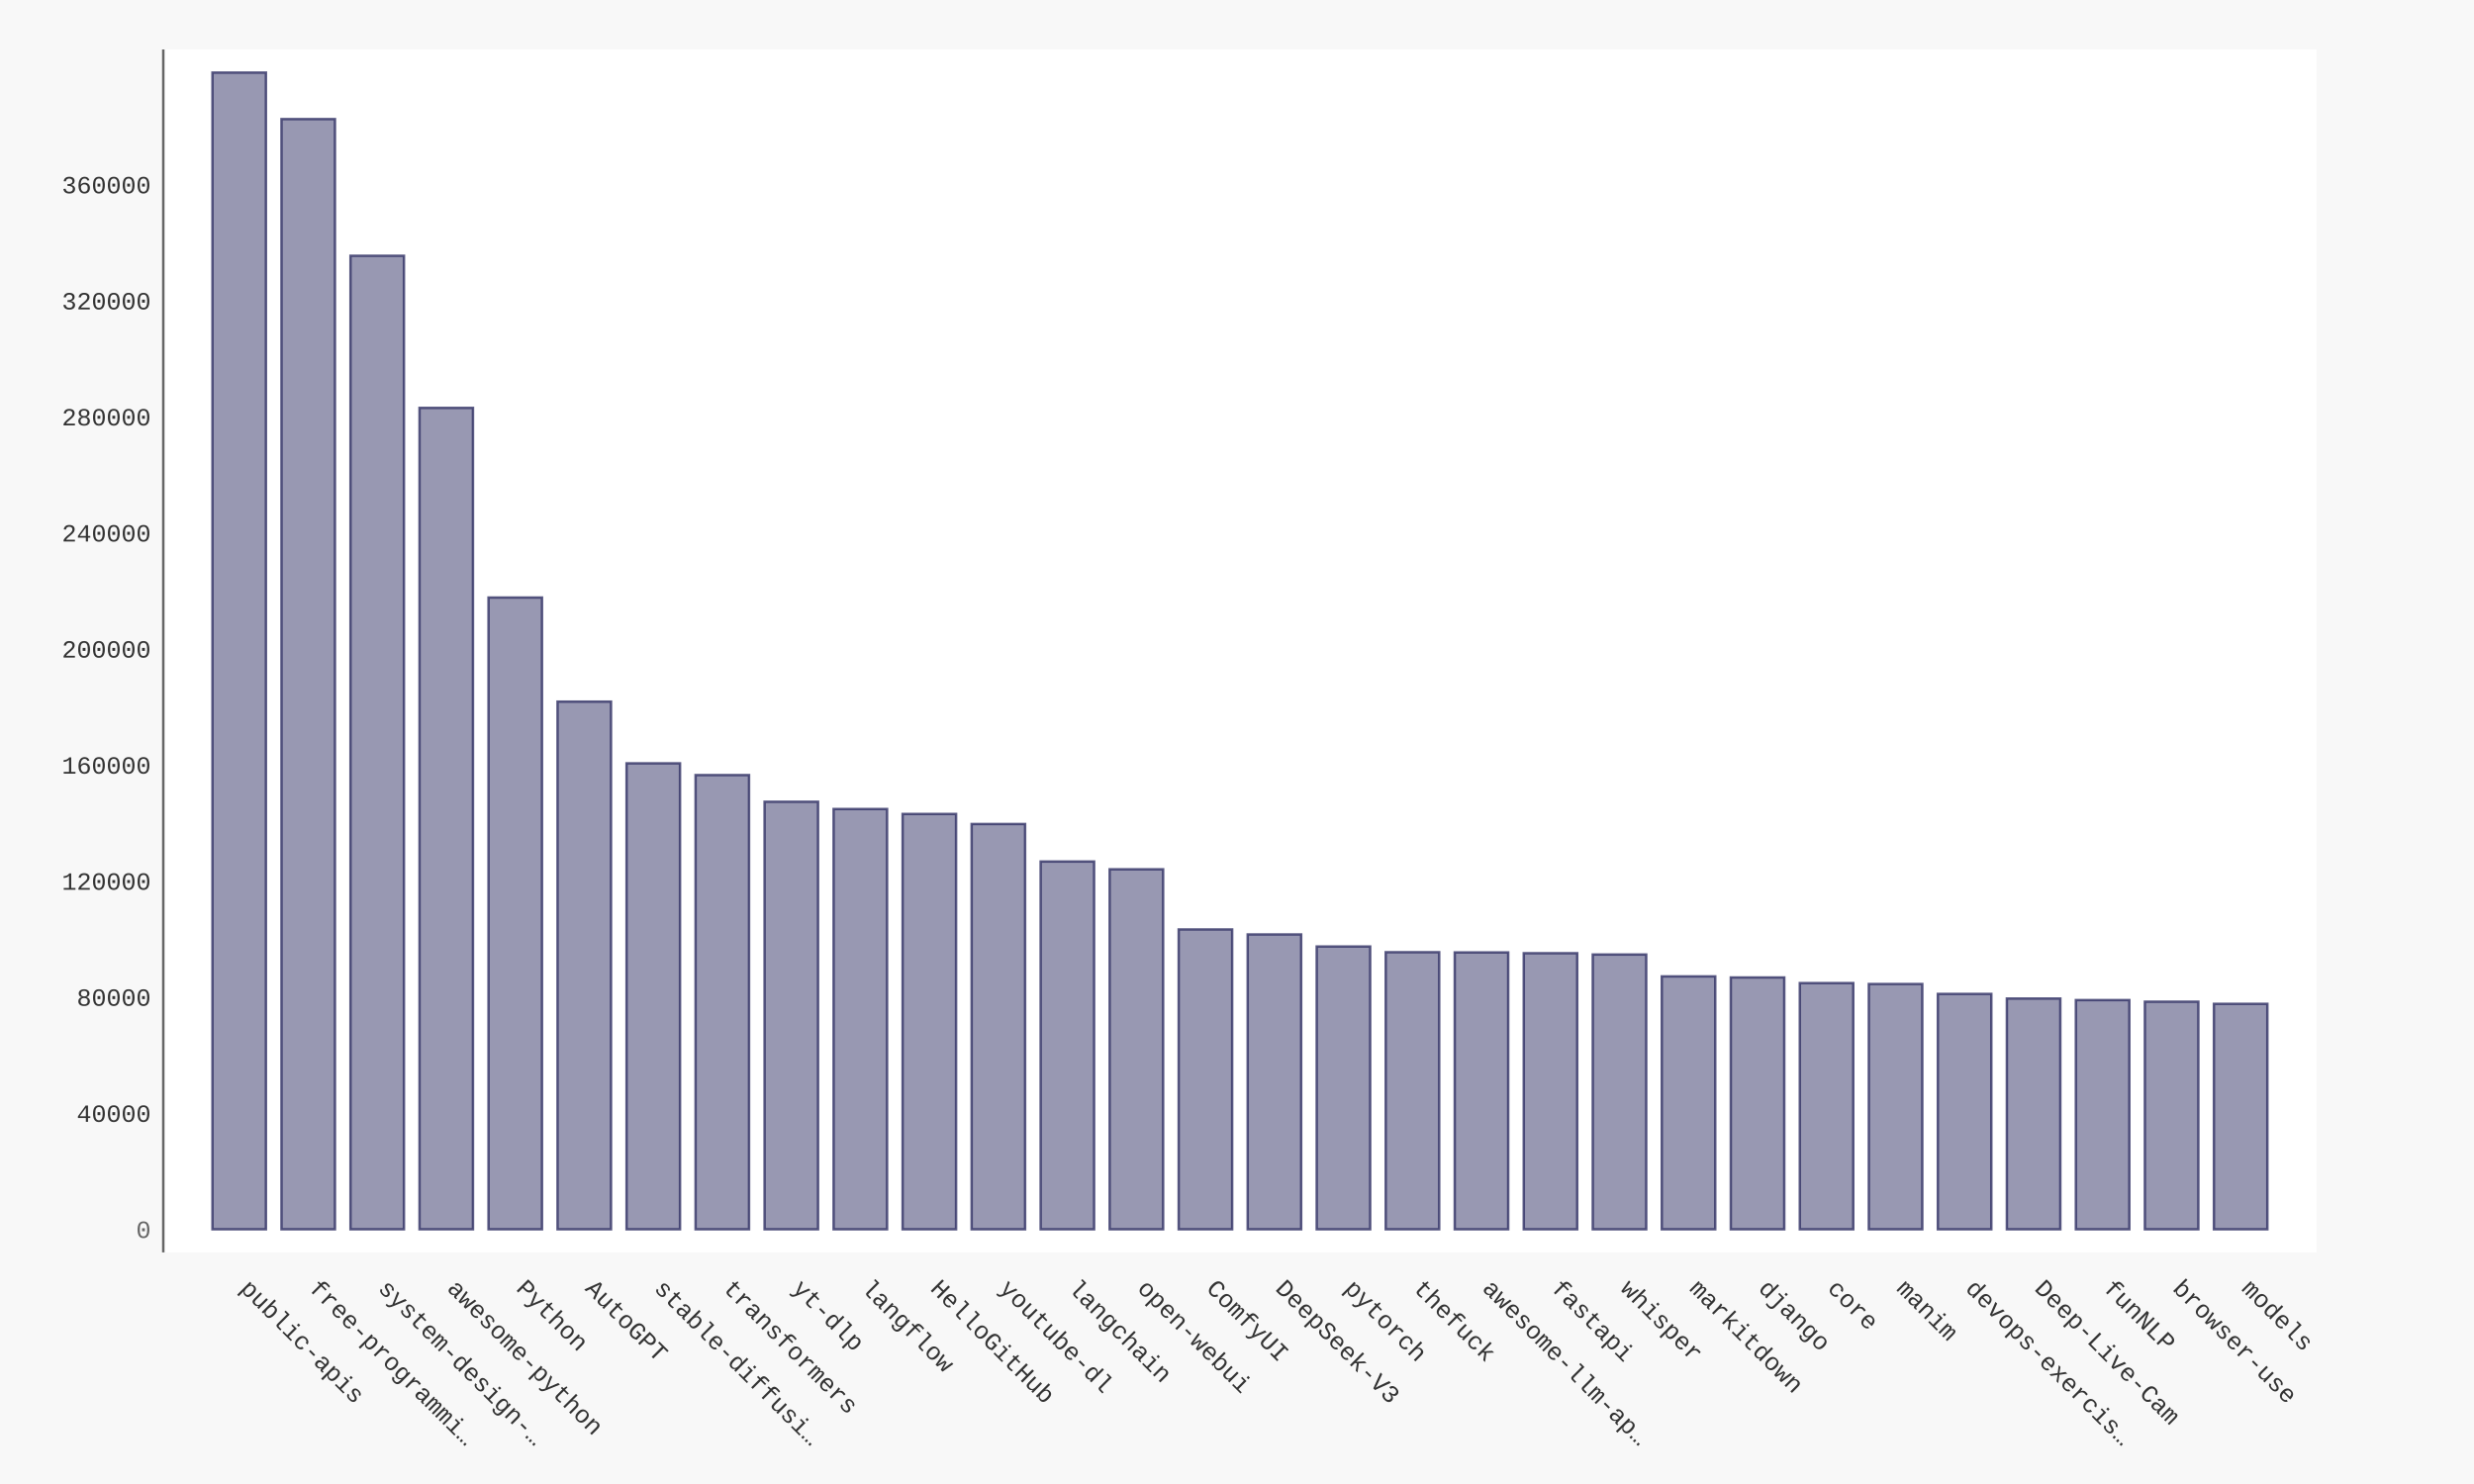
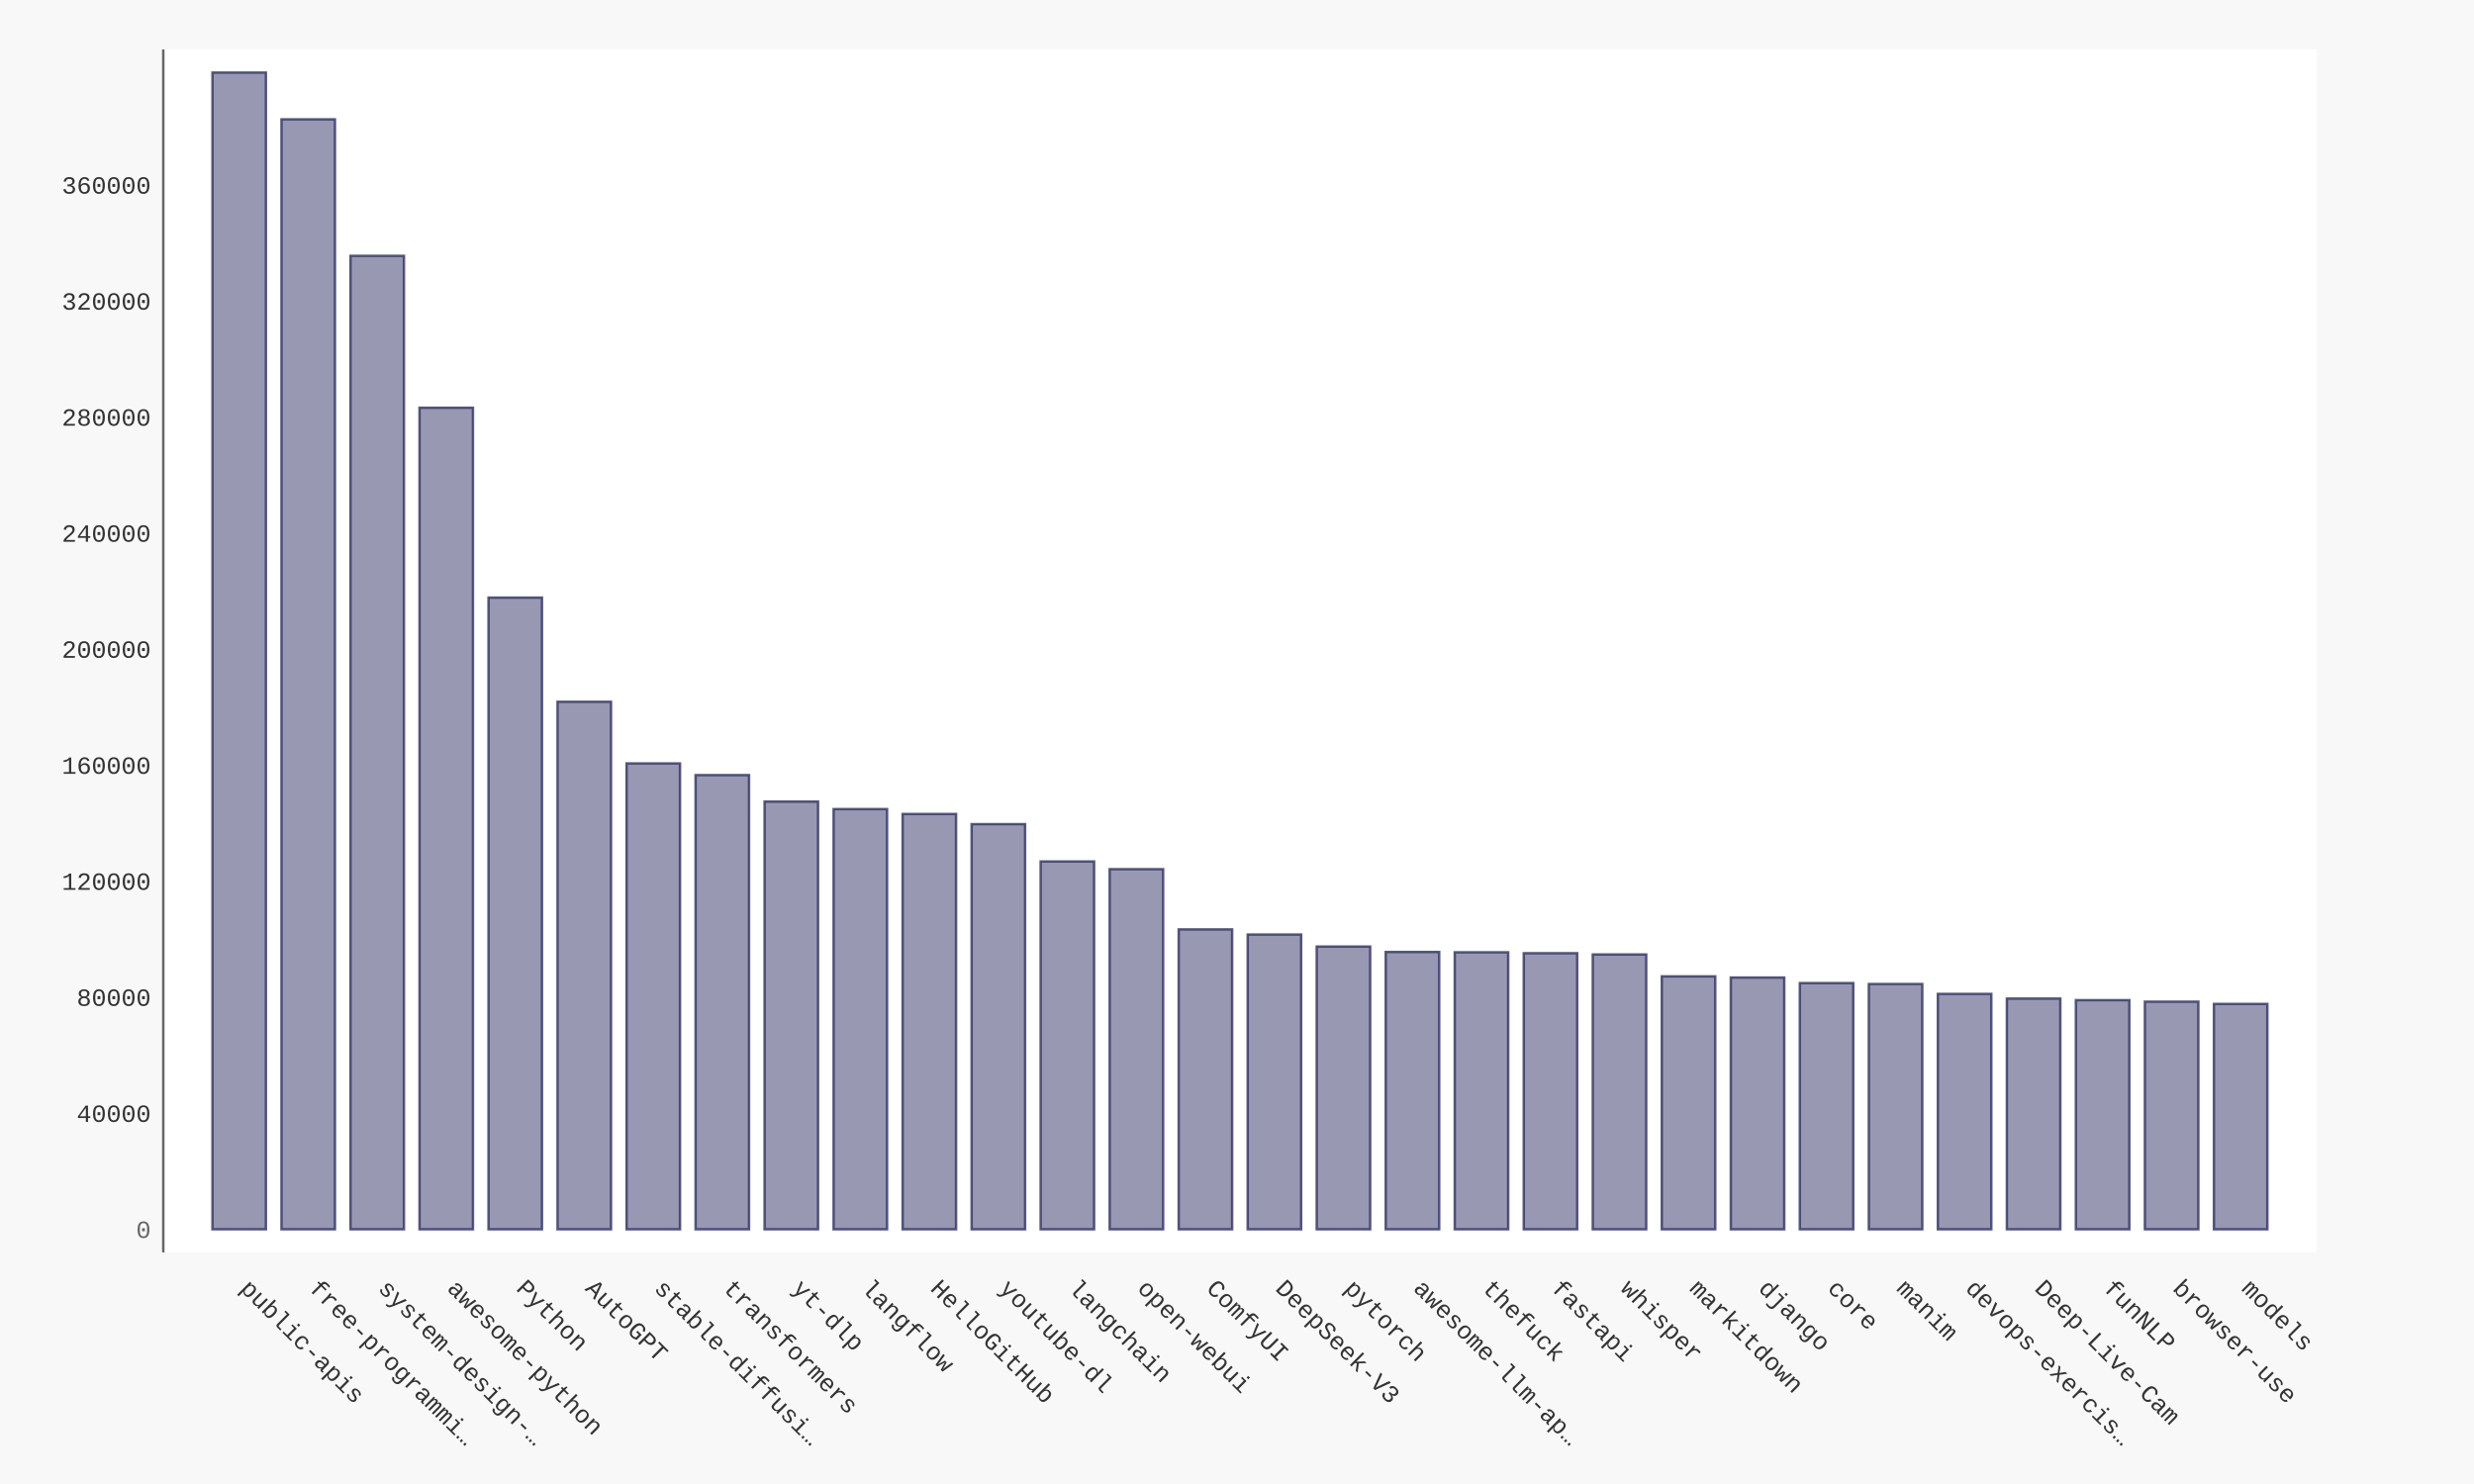
- <svg xmlns="http://www.w3.org/2000/svg" xmlns:xlink="http://www.w3.org/1999/xlink" id="chart-dff2c436-e3af-492d-993f-e1a977798624" class="pygal-chart" viewBox="0 0 1000 600">
+ <svg xmlns="http://www.w3.org/2000/svg" xmlns:xlink="http://www.w3.org/1999/xlink" id="chart-db58884a-cd75-4e2e-a384-849b78a81ef3" class="pygal-chart" viewBox="0 0 1000 600">
  <defs>
-     <style type="text/css">#chart-dff2c436-e3af-492d-993f-e1a977798624{-webkit-user-select:none;-webkit-font-smoothing:antialiased;font-family:Consolas,"Liberation Mono",Menlo,Courier,monospace}#chart-dff2c436-e3af-492d-993f-e1a977798624 .title{font-family:Consolas,"Liberation Mono",Menlo,Courier,monospace;font-size:16px}#chart-dff2c436-e3af-492d-993f-e1a977798624 .legends .legend text{font-family:Consolas,"Liberation Mono",Menlo,Courier,monospace;font-size:14px}#chart-dff2c436-e3af-492d-993f-e1a977798624 .axis text{font-family:Consolas,"Liberation Mono",Menlo,Courier,monospace;font-size:10px}#chart-dff2c436-e3af-492d-993f-e1a977798624 .axis text.major{font-family:Consolas,"Liberation Mono",Menlo,Courier,monospace;font-size:10px}#chart-dff2c436-e3af-492d-993f-e1a977798624 .text-overlay text.value{font-family:Consolas,"Liberation Mono",Menlo,Courier,monospace;font-size:16px}#chart-dff2c436-e3af-492d-993f-e1a977798624 .text-overlay text.label{font-family:Consolas,"Liberation Mono",Menlo,Courier,monospace;font-size:10px}#chart-dff2c436-e3af-492d-993f-e1a977798624 .tooltip{font-family:Consolas,"Liberation Mono",Menlo,Courier,monospace;font-size:14px}#chart-dff2c436-e3af-492d-993f-e1a977798624 text.no_data{font-family:Consolas,"Liberation Mono",Menlo,Courier,monospace;font-size:64px}
- #chart-dff2c436-e3af-492d-993f-e1a977798624{background-color:#f8f8f8}#chart-dff2c436-e3af-492d-993f-e1a977798624 path,#chart-dff2c436-e3af-492d-993f-e1a977798624 line,#chart-dff2c436-e3af-492d-993f-e1a977798624 rect,#chart-dff2c436-e3af-492d-993f-e1a977798624 circle{-webkit-transition:250ms ease-in;-moz-transition:250ms ease-in;transition:250ms ease-in}#chart-dff2c436-e3af-492d-993f-e1a977798624 .graph &gt; .background{fill:#f8f8f8}#chart-dff2c436-e3af-492d-993f-e1a977798624 .plot &gt; .background{fill:#ffffff}#chart-dff2c436-e3af-492d-993f-e1a977798624 .graph{fill:#333}#chart-dff2c436-e3af-492d-993f-e1a977798624 text.no_data{fill:#666}#chart-dff2c436-e3af-492d-993f-e1a977798624 .title{fill:#666}#chart-dff2c436-e3af-492d-993f-e1a977798624 .legends .legend text{fill:#333}#chart-dff2c436-e3af-492d-993f-e1a977798624 .legends .legend:hover text{fill:#666}#chart-dff2c436-e3af-492d-993f-e1a977798624 .axis .line{stroke:#666}#chart-dff2c436-e3af-492d-993f-e1a977798624 .axis .guide.line{stroke:rgba(0,0,0,0.5)}#chart-dff2c436-e3af-492d-993f-e1a977798624 .axis .major.line{stroke:#333}#chart-dff2c436-e3af-492d-993f-e1a977798624 .axis text.major{fill:#666}#chart-dff2c436-e3af-492d-993f-e1a977798624 .axis.y .guides:hover .guide.line,#chart-dff2c436-e3af-492d-993f-e1a977798624 .line-graph .axis.x .guides:hover .guide.line,#chart-dff2c436-e3af-492d-993f-e1a977798624 .stackedline-graph .axis.x .guides:hover .guide.line,#chart-dff2c436-e3af-492d-993f-e1a977798624 .xy-graph .axis.x .guides:hover .guide.line{stroke:#666}#chart-dff2c436-e3af-492d-993f-e1a977798624 .axis .guides:hover text{fill:#666}#chart-dff2c436-e3af-492d-993f-e1a977798624 .reactive{fill-opacity:.5;stroke-opacity:.8;stroke-width:1}#chart-dff2c436-e3af-492d-993f-e1a977798624 .ci{stroke:#333}#chart-dff2c436-e3af-492d-993f-e1a977798624 .reactive.active,#chart-dff2c436-e3af-492d-993f-e1a977798624 .active .reactive{fill-opacity:.9;stroke-opacity:.9;stroke-width:4}#chart-dff2c436-e3af-492d-993f-e1a977798624 .ci .reactive.active{stroke-width:1.5}#chart-dff2c436-e3af-492d-993f-e1a977798624 .series text{fill:#666}#chart-dff2c436-e3af-492d-993f-e1a977798624 .tooltip rect{fill:#ffffff;stroke:#666;-webkit-transition:opacity 250ms ease-in;-moz-transition:opacity 250ms ease-in;transition:opacity 250ms ease-in}#chart-dff2c436-e3af-492d-993f-e1a977798624 .tooltip .label{fill:#333}#chart-dff2c436-e3af-492d-993f-e1a977798624 .tooltip .label{fill:#333}#chart-dff2c436-e3af-492d-993f-e1a977798624 .tooltip .legend{font-size:.8em;fill:rgba(0,0,0,0.5)}#chart-dff2c436-e3af-492d-993f-e1a977798624 .tooltip .x_label{font-size:.6em;fill:#666}#chart-dff2c436-e3af-492d-993f-e1a977798624 .tooltip .xlink{font-size:.5em;text-decoration:underline}#chart-dff2c436-e3af-492d-993f-e1a977798624 .tooltip .value{font-size:1.5em}#chart-dff2c436-e3af-492d-993f-e1a977798624 .bound{font-size:.5em}#chart-dff2c436-e3af-492d-993f-e1a977798624 .max-value{font-size:.75em;fill:rgba(0,0,0,0.5)}#chart-dff2c436-e3af-492d-993f-e1a977798624 .map-element{fill:#ffffff;stroke:rgba(0,0,0,0.5) !important}#chart-dff2c436-e3af-492d-993f-e1a977798624 .map-element .reactive{fill-opacity:inherit;stroke-opacity:inherit}#chart-dff2c436-e3af-492d-993f-e1a977798624 .color-0,#chart-dff2c436-e3af-492d-993f-e1a977798624 .color-0 a:visited{stroke:#333366;fill:#333366}#chart-dff2c436-e3af-492d-993f-e1a977798624 .text-overlay .color-0 text{fill:black}
- #chart-dff2c436-e3af-492d-993f-e1a977798624 text.no_data{text-anchor:middle}#chart-dff2c436-e3af-492d-993f-e1a977798624 .guide.line{fill:none}#chart-dff2c436-e3af-492d-993f-e1a977798624 .centered{text-anchor:middle}#chart-dff2c436-e3af-492d-993f-e1a977798624 .title{text-anchor:middle}#chart-dff2c436-e3af-492d-993f-e1a977798624 .legends .legend text{fill-opacity:1}#chart-dff2c436-e3af-492d-993f-e1a977798624 .axis.x text{text-anchor:middle}#chart-dff2c436-e3af-492d-993f-e1a977798624 .axis.x:not(.web) text[transform]{text-anchor:start}#chart-dff2c436-e3af-492d-993f-e1a977798624 .axis.x:not(.web) text[transform].backwards{text-anchor:end}#chart-dff2c436-e3af-492d-993f-e1a977798624 .axis.y text{text-anchor:end}#chart-dff2c436-e3af-492d-993f-e1a977798624 .axis.y text[transform].backwards{text-anchor:start}#chart-dff2c436-e3af-492d-993f-e1a977798624 .axis.y2 text{text-anchor:start}#chart-dff2c436-e3af-492d-993f-e1a977798624 .axis.y2 text[transform].backwards{text-anchor:end}#chart-dff2c436-e3af-492d-993f-e1a977798624 .axis .guide.line{stroke-dasharray:4,4;stroke:black}#chart-dff2c436-e3af-492d-993f-e1a977798624 .axis .major.guide.line{stroke-dasharray:6,6;stroke:black}#chart-dff2c436-e3af-492d-993f-e1a977798624 .horizontal .axis.y .guide.line,#chart-dff2c436-e3af-492d-993f-e1a977798624 .horizontal .axis.y2 .guide.line,#chart-dff2c436-e3af-492d-993f-e1a977798624 .vertical .axis.x .guide.line{opacity:0}#chart-dff2c436-e3af-492d-993f-e1a977798624 .horizontal .axis.always_show .guide.line,#chart-dff2c436-e3af-492d-993f-e1a977798624 .vertical .axis.always_show .guide.line{opacity:1 !important}#chart-dff2c436-e3af-492d-993f-e1a977798624 .axis.y .guides:hover .guide.line,#chart-dff2c436-e3af-492d-993f-e1a977798624 .axis.y2 .guides:hover .guide.line,#chart-dff2c436-e3af-492d-993f-e1a977798624 .axis.x .guides:hover .guide.line{opacity:1}#chart-dff2c436-e3af-492d-993f-e1a977798624 .axis .guides:hover text{opacity:1}#chart-dff2c436-e3af-492d-993f-e1a977798624 .nofill{fill:none}#chart-dff2c436-e3af-492d-993f-e1a977798624 .subtle-fill{fill-opacity:.2}#chart-dff2c436-e3af-492d-993f-e1a977798624 .dot{stroke-width:1px;fill-opacity:1;stroke-opacity:1}#chart-dff2c436-e3af-492d-993f-e1a977798624 .dot.active{stroke-width:5px}#chart-dff2c436-e3af-492d-993f-e1a977798624 .dot.negative{fill:transparent}#chart-dff2c436-e3af-492d-993f-e1a977798624 text,#chart-dff2c436-e3af-492d-993f-e1a977798624 tspan{stroke:none !important}#chart-dff2c436-e3af-492d-993f-e1a977798624 .series text.active{opacity:1}#chart-dff2c436-e3af-492d-993f-e1a977798624 .tooltip rect{fill-opacity:.95;stroke-width:.5}#chart-dff2c436-e3af-492d-993f-e1a977798624 .tooltip text{fill-opacity:1}#chart-dff2c436-e3af-492d-993f-e1a977798624 .showable{visibility:hidden}#chart-dff2c436-e3af-492d-993f-e1a977798624 .showable.shown{visibility:visible}#chart-dff2c436-e3af-492d-993f-e1a977798624 .gauge-background{fill:rgba(229,229,229,1);stroke:none}#chart-dff2c436-e3af-492d-993f-e1a977798624 .bg-lines{stroke:#f8f8f8;stroke-width:2px}</style>
+     <style type="text/css">#chart-db58884a-cd75-4e2e-a384-849b78a81ef3{-webkit-user-select:none;-webkit-font-smoothing:antialiased;font-family:Consolas,"Liberation Mono",Menlo,Courier,monospace}#chart-db58884a-cd75-4e2e-a384-849b78a81ef3 .title{font-family:Consolas,"Liberation Mono",Menlo,Courier,monospace;font-size:16px}#chart-db58884a-cd75-4e2e-a384-849b78a81ef3 .legends .legend text{font-family:Consolas,"Liberation Mono",Menlo,Courier,monospace;font-size:14px}#chart-db58884a-cd75-4e2e-a384-849b78a81ef3 .axis text{font-family:Consolas,"Liberation Mono",Menlo,Courier,monospace;font-size:10px}#chart-db58884a-cd75-4e2e-a384-849b78a81ef3 .axis text.major{font-family:Consolas,"Liberation Mono",Menlo,Courier,monospace;font-size:10px}#chart-db58884a-cd75-4e2e-a384-849b78a81ef3 .text-overlay text.value{font-family:Consolas,"Liberation Mono",Menlo,Courier,monospace;font-size:16px}#chart-db58884a-cd75-4e2e-a384-849b78a81ef3 .text-overlay text.label{font-family:Consolas,"Liberation Mono",Menlo,Courier,monospace;font-size:10px}#chart-db58884a-cd75-4e2e-a384-849b78a81ef3 .tooltip{font-family:Consolas,"Liberation Mono",Menlo,Courier,monospace;font-size:14px}#chart-db58884a-cd75-4e2e-a384-849b78a81ef3 text.no_data{font-family:Consolas,"Liberation Mono",Menlo,Courier,monospace;font-size:64px}
+ #chart-db58884a-cd75-4e2e-a384-849b78a81ef3{background-color:#f8f8f8}#chart-db58884a-cd75-4e2e-a384-849b78a81ef3 path,#chart-db58884a-cd75-4e2e-a384-849b78a81ef3 line,#chart-db58884a-cd75-4e2e-a384-849b78a81ef3 rect,#chart-db58884a-cd75-4e2e-a384-849b78a81ef3 circle{-webkit-transition:250ms ease-in;-moz-transition:250ms ease-in;transition:250ms ease-in}#chart-db58884a-cd75-4e2e-a384-849b78a81ef3 .graph &gt; .background{fill:#f8f8f8}#chart-db58884a-cd75-4e2e-a384-849b78a81ef3 .plot &gt; .background{fill:#ffffff}#chart-db58884a-cd75-4e2e-a384-849b78a81ef3 .graph{fill:#333}#chart-db58884a-cd75-4e2e-a384-849b78a81ef3 text.no_data{fill:#666}#chart-db58884a-cd75-4e2e-a384-849b78a81ef3 .title{fill:#666}#chart-db58884a-cd75-4e2e-a384-849b78a81ef3 .legends .legend text{fill:#333}#chart-db58884a-cd75-4e2e-a384-849b78a81ef3 .legends .legend:hover text{fill:#666}#chart-db58884a-cd75-4e2e-a384-849b78a81ef3 .axis .line{stroke:#666}#chart-db58884a-cd75-4e2e-a384-849b78a81ef3 .axis .guide.line{stroke:rgba(0,0,0,0.5)}#chart-db58884a-cd75-4e2e-a384-849b78a81ef3 .axis .major.line{stroke:#333}#chart-db58884a-cd75-4e2e-a384-849b78a81ef3 .axis text.major{fill:#666}#chart-db58884a-cd75-4e2e-a384-849b78a81ef3 .axis.y .guides:hover .guide.line,#chart-db58884a-cd75-4e2e-a384-849b78a81ef3 .line-graph .axis.x .guides:hover .guide.line,#chart-db58884a-cd75-4e2e-a384-849b78a81ef3 .stackedline-graph .axis.x .guides:hover .guide.line,#chart-db58884a-cd75-4e2e-a384-849b78a81ef3 .xy-graph .axis.x .guides:hover .guide.line{stroke:#666}#chart-db58884a-cd75-4e2e-a384-849b78a81ef3 .axis .guides:hover text{fill:#666}#chart-db58884a-cd75-4e2e-a384-849b78a81ef3 .reactive{fill-opacity:.5;stroke-opacity:.8;stroke-width:1}#chart-db58884a-cd75-4e2e-a384-849b78a81ef3 .ci{stroke:#333}#chart-db58884a-cd75-4e2e-a384-849b78a81ef3 .reactive.active,#chart-db58884a-cd75-4e2e-a384-849b78a81ef3 .active .reactive{fill-opacity:.9;stroke-opacity:.9;stroke-width:4}#chart-db58884a-cd75-4e2e-a384-849b78a81ef3 .ci .reactive.active{stroke-width:1.5}#chart-db58884a-cd75-4e2e-a384-849b78a81ef3 .series text{fill:#666}#chart-db58884a-cd75-4e2e-a384-849b78a81ef3 .tooltip rect{fill:#ffffff;stroke:#666;-webkit-transition:opacity 250ms ease-in;-moz-transition:opacity 250ms ease-in;transition:opacity 250ms ease-in}#chart-db58884a-cd75-4e2e-a384-849b78a81ef3 .tooltip .label{fill:#333}#chart-db58884a-cd75-4e2e-a384-849b78a81ef3 .tooltip .label{fill:#333}#chart-db58884a-cd75-4e2e-a384-849b78a81ef3 .tooltip .legend{font-size:.8em;fill:rgba(0,0,0,0.5)}#chart-db58884a-cd75-4e2e-a384-849b78a81ef3 .tooltip .x_label{font-size:.6em;fill:#666}#chart-db58884a-cd75-4e2e-a384-849b78a81ef3 .tooltip .xlink{font-size:.5em;text-decoration:underline}#chart-db58884a-cd75-4e2e-a384-849b78a81ef3 .tooltip .value{font-size:1.5em}#chart-db58884a-cd75-4e2e-a384-849b78a81ef3 .bound{font-size:.5em}#chart-db58884a-cd75-4e2e-a384-849b78a81ef3 .max-value{font-size:.75em;fill:rgba(0,0,0,0.5)}#chart-db58884a-cd75-4e2e-a384-849b78a81ef3 .map-element{fill:#ffffff;stroke:rgba(0,0,0,0.5) !important}#chart-db58884a-cd75-4e2e-a384-849b78a81ef3 .map-element .reactive{fill-opacity:inherit;stroke-opacity:inherit}#chart-db58884a-cd75-4e2e-a384-849b78a81ef3 .color-0,#chart-db58884a-cd75-4e2e-a384-849b78a81ef3 .color-0 a:visited{stroke:#333366;fill:#333366}#chart-db58884a-cd75-4e2e-a384-849b78a81ef3 .text-overlay .color-0 text{fill:black}
+ #chart-db58884a-cd75-4e2e-a384-849b78a81ef3 text.no_data{text-anchor:middle}#chart-db58884a-cd75-4e2e-a384-849b78a81ef3 .guide.line{fill:none}#chart-db58884a-cd75-4e2e-a384-849b78a81ef3 .centered{text-anchor:middle}#chart-db58884a-cd75-4e2e-a384-849b78a81ef3 .title{text-anchor:middle}#chart-db58884a-cd75-4e2e-a384-849b78a81ef3 .legends .legend text{fill-opacity:1}#chart-db58884a-cd75-4e2e-a384-849b78a81ef3 .axis.x text{text-anchor:middle}#chart-db58884a-cd75-4e2e-a384-849b78a81ef3 .axis.x:not(.web) text[transform]{text-anchor:start}#chart-db58884a-cd75-4e2e-a384-849b78a81ef3 .axis.x:not(.web) text[transform].backwards{text-anchor:end}#chart-db58884a-cd75-4e2e-a384-849b78a81ef3 .axis.y text{text-anchor:end}#chart-db58884a-cd75-4e2e-a384-849b78a81ef3 .axis.y text[transform].backwards{text-anchor:start}#chart-db58884a-cd75-4e2e-a384-849b78a81ef3 .axis.y2 text{text-anchor:start}#chart-db58884a-cd75-4e2e-a384-849b78a81ef3 .axis.y2 text[transform].backwards{text-anchor:end}#chart-db58884a-cd75-4e2e-a384-849b78a81ef3 .axis .guide.line{stroke-dasharray:4,4;stroke:black}#chart-db58884a-cd75-4e2e-a384-849b78a81ef3 .axis .major.guide.line{stroke-dasharray:6,6;stroke:black}#chart-db58884a-cd75-4e2e-a384-849b78a81ef3 .horizontal .axis.y .guide.line,#chart-db58884a-cd75-4e2e-a384-849b78a81ef3 .horizontal .axis.y2 .guide.line,#chart-db58884a-cd75-4e2e-a384-849b78a81ef3 .vertical .axis.x .guide.line{opacity:0}#chart-db58884a-cd75-4e2e-a384-849b78a81ef3 .horizontal .axis.always_show .guide.line,#chart-db58884a-cd75-4e2e-a384-849b78a81ef3 .vertical .axis.always_show .guide.line{opacity:1 !important}#chart-db58884a-cd75-4e2e-a384-849b78a81ef3 .axis.y .guides:hover .guide.line,#chart-db58884a-cd75-4e2e-a384-849b78a81ef3 .axis.y2 .guides:hover .guide.line,#chart-db58884a-cd75-4e2e-a384-849b78a81ef3 .axis.x .guides:hover .guide.line{opacity:1}#chart-db58884a-cd75-4e2e-a384-849b78a81ef3 .axis .guides:hover text{opacity:1}#chart-db58884a-cd75-4e2e-a384-849b78a81ef3 .nofill{fill:none}#chart-db58884a-cd75-4e2e-a384-849b78a81ef3 .subtle-fill{fill-opacity:.2}#chart-db58884a-cd75-4e2e-a384-849b78a81ef3 .dot{stroke-width:1px;fill-opacity:1;stroke-opacity:1}#chart-db58884a-cd75-4e2e-a384-849b78a81ef3 .dot.active{stroke-width:5px}#chart-db58884a-cd75-4e2e-a384-849b78a81ef3 .dot.negative{fill:transparent}#chart-db58884a-cd75-4e2e-a384-849b78a81ef3 text,#chart-db58884a-cd75-4e2e-a384-849b78a81ef3 tspan{stroke:none !important}#chart-db58884a-cd75-4e2e-a384-849b78a81ef3 .series text.active{opacity:1}#chart-db58884a-cd75-4e2e-a384-849b78a81ef3 .tooltip rect{fill-opacity:.95;stroke-width:.5}#chart-db58884a-cd75-4e2e-a384-849b78a81ef3 .tooltip text{fill-opacity:1}#chart-db58884a-cd75-4e2e-a384-849b78a81ef3 .showable{visibility:hidden}#chart-db58884a-cd75-4e2e-a384-849b78a81ef3 .showable.shown{visibility:visible}#chart-db58884a-cd75-4e2e-a384-849b78a81ef3 .gauge-background{fill:rgba(229,229,229,1);stroke:none}#chart-db58884a-cd75-4e2e-a384-849b78a81ef3 .bg-lines{stroke:#f8f8f8;stroke-width:2px}</style>
  </defs>
  <g class="graph bar-graph vertical">
    <rect x="0" y="0" width="1000" height="600" class="background" />
    <g transform="translate(66, 20)" class="plot">
      <rect x="0" y="0" width="870.36" height="486.36" class="background" />
      <g class="axis y">
        <g class="guides">
          <text x="-5" y="480.507" class="major">0</text>
        </g>
        <g class="guides">
-           <text x="-5" y="433.579" class="">40000</text>
-         </g>
-         <g class="guides">
-           <text x="-5" y="386.651" class="">80000</text>
-         </g>
-         <g class="guides">
-           <text x="-5" y="339.723" class="">120000</text>
-         </g>
-         <g class="guides">
-           <text x="-5" y="292.795" class="">160000</text>
-         </g>
-         <g class="guides">
-           <text x="-5" y="245.867" class="">200000</text>
-         </g>
-         <g class="guides">
-           <text x="-5" y="198.938" class="">240000</text>
-         </g>
-         <g class="guides">
-           <text x="-5" y="152.01" class="">280000</text>
-         </g>
-         <g class="guides">
-           <text x="-5" y="105.082" class="">320000</text>
-         </g>
-         <g class="guides">
-           <text x="-5" y="58.154" class="">360000</text>
+           <text x="-5" y="433.594" class="">40000</text>
+         </g>
+         <g class="guides">
+           <text x="-5" y="386.681" class="">80000</text>
+         </g>
+         <g class="guides">
+           <text x="-5" y="339.767" class="">120000</text>
+         </g>
+         <g class="guides">
+           <text x="-5" y="292.854" class="">160000</text>
+         </g>
+         <g class="guides">
+           <text x="-5" y="245.941" class="">200000</text>
+         </g>
+         <g class="guides">
+           <text x="-5" y="199.027" class="">240000</text>
+         </g>
+         <g class="guides">
+           <text x="-5" y="152.114" class="">280000</text>
+         </g>
+         <g class="guides">
+           <text x="-5" y="105.201" class="">320000</text>
+         </g>
+         <g class="guides">
+           <text x="-5" y="58.287" class="">360000</text>
        </g>
      </g>
      <g class="axis x">
        <path d="M0 0 v486.36" class="line" />
        <g class="guides">
          <path d="M30.686 0 v486.36" class="guide line" />
          <text x="30.686" y="501.36" class="" transform="rotate(45 30.68578 501.3604)">public-apis</text>
        </g>
        <g class="guides">
          <path d="M58.582 0 v486.36" class="guide line" />
          <text x="58.582" y="501.36" class="" transform="rotate(45 58.58195 501.3604)">free-programmi…</text>
        </g>
        <g class="guides">
          <path d="M86.478 0 v486.36" class="guide line" />
          <text x="86.478" y="501.36" class="" transform="rotate(45 86.47812 501.3604)">system-design-…</text>
        </g>
        <g class="guides">
          <path d="M114.374 0 v486.36" class="guide line" />
          <text x="114.374" y="501.36" class="" transform="rotate(45 114.3743 501.3604)">awesome-python</text>
        </g>
        <g class="guides">
          <path d="M142.27 0 v486.36" class="guide line" />
          <text x="142.27" y="501.36" class="" transform="rotate(45 142.2704 501.3604)">Python</text>
        </g>
        <g class="guides">
          <path d="M170.167 0 v486.36" class="guide line" />
          <text x="170.167" y="501.36" class="" transform="rotate(45 170.1666 501.3604)">AutoGPT</text>
        </g>
        <g class="guides">
          <path d="M198.063 0 v486.36" class="guide line" />
          <text x="198.063" y="501.36" class="" transform="rotate(45 198.0628 501.3604)">stable-diffusi…</text>
        </g>
        <g class="guides">
          <path d="M225.959 0 v486.36" class="guide line" />
          <text x="225.959" y="501.36" class="" transform="rotate(45 225.9589 501.3604)">transformers</text>
        </g>
        <g class="guides">
          <path d="M253.855 0 v486.36" class="guide line" />
          <text x="253.855" y="501.36" class="" transform="rotate(45 253.8551 501.3604)">yt-dlp</text>
        </g>
        <g class="guides">
          <path d="M281.751 0 v486.36" class="guide line" />
          <text x="281.751" y="501.36" class="" transform="rotate(45 281.7513 501.3604)">langflow</text>
        </g>
        <g class="guides">
          <path d="M309.647 0 v486.36" class="guide line" />
          <text x="309.647" y="501.36" class="" transform="rotate(45 309.6474 501.3604)">HelloGitHub</text>
        </g>
        <g class="guides">
          <path d="M337.544 0 v486.36" class="guide line" />
          <text x="337.544" y="501.36" class="" transform="rotate(45 337.5436 501.3604)">youtube-dl</text>
        </g>
        <g class="guides">
          <path d="M365.44 0 v486.36" class="guide line" />
          <text x="365.44" y="501.36" class="" transform="rotate(45 365.4398 501.3604)">langchain</text>
        </g>
        <g class="guides">
          <path d="M393.336 0 v486.36" class="guide line" />
          <text x="393.336" y="501.36" class="" transform="rotate(45 393.3359 501.3604)">open-webui</text>
        </g>
        <g class="guides">
          <path d="M421.232 0 v486.36" class="guide line" />
          <text x="421.232" y="501.36" class="" transform="rotate(45 421.2321 501.3604)">ComfyUI</text>
        </g>
        <g class="guides">
          <path d="M449.128 0 v486.36" class="guide line" />
          <text x="449.128" y="501.36" class="" transform="rotate(45 449.1283 501.3604)">DeepSeek-V3</text>
        </g>
        <g class="guides">
          <path d="M477.024 0 v486.36" class="guide line" />
          <text x="477.024" y="501.36" class="" transform="rotate(45 477.0244 501.3604)">pytorch</text>
        </g>
        <g class="guides">
          <path d="M504.921 0 v486.36" class="guide line" />
-           <text x="504.921" y="501.36" class="" transform="rotate(45 504.9206 501.3604)">thefuck</text>
+           <text x="504.921" y="501.36" class="" transform="rotate(45 504.9206 501.3604)">awesome-llm-ap…</text>
        </g>
        <g class="guides">
          <path d="M532.817 0 v486.36" class="guide line" />
-           <text x="532.817" y="501.36" class="" transform="rotate(45 532.8168 501.3604)">awesome-llm-ap…</text>
+           <text x="532.817" y="501.36" class="" transform="rotate(45 532.8168 501.3604)">thefuck</text>
        </g>
        <g class="guides">
          <path d="M560.713 0 v486.36" class="guide line" />
          <text x="560.713" y="501.36" class="" transform="rotate(45 560.7129 501.3604)">fastapi</text>
        </g>
        <g class="guides">
          <path d="M588.609 0 v486.36" class="guide line" />
          <text x="588.609" y="501.36" class="" transform="rotate(45 588.6091 501.3604)">whisper</text>
        </g>
        <g class="guides">
          <path d="M616.505 0 v486.36" class="guide line" />
          <text x="616.505" y="501.36" class="" transform="rotate(45 616.5053 501.3604)">markitdown</text>
        </g>
        <g class="guides">
          <path d="M644.401 0 v486.36" class="guide line" />
          <text x="644.401" y="501.36" class="" transform="rotate(45 644.4014 501.3604)">django</text>
        </g>
        <g class="guides">
          <path d="M672.298 0 v486.36" class="guide line" />
          <text x="672.298" y="501.36" class="" transform="rotate(45 672.2976 501.3604)">core</text>
        </g>
        <g class="guides">
          <path d="M700.194 0 v486.36" class="guide line" />
          <text x="700.194" y="501.36" class="" transform="rotate(45 700.1938 501.3604)">manim</text>
        </g>
        <g class="guides">
          <path d="M728.09 0 v486.36" class="guide line" />
          <text x="728.09" y="501.36" class="" transform="rotate(45 728.0899 501.3604)">devops-exercis…</text>
        </g>
        <g class="guides">
          <path d="M755.986 0 v486.36" class="guide line" />
          <text x="755.986" y="501.36" class="" transform="rotate(45 755.9861 501.3604)">Deep-Live-Cam</text>
        </g>
        <g class="guides">
          <path d="M783.882 0 v486.36" class="guide line" />
          <text x="783.882" y="501.36" class="" transform="rotate(45 783.8823 501.3604)">funNLP</text>
        </g>
        <g class="guides">
          <path d="M811.778 0 v486.36" class="guide line" />
          <text x="811.778" y="501.36" class="" transform="rotate(45 811.7784 501.3604)">browser-use</text>
        </g>
        <g class="guides">
          <path d="M839.675 0 v486.36" class="guide line" />
          <text x="839.675" y="501.36" class="" transform="rotate(45 839.6746 501.3604)">models</text>
        </g>
      </g>
      <g class="series serie-0 color-0">
        <g class="bars">
          <g class="bar">
            <a target="_blank" xlink:href="https://github.com/public-apis/public-apis">
              <rect x="19.884" y="9.353" rx="0" ry="0" width="21.603" height="467.654" class="rect reactive tooltip-trigger" />
            </a>
          </g>
          <g class="bar">
            <a target="_blank" xlink:href="https://github.com/EbookFoundation/free-programming-books">
-               <rect x="47.781" y="28.158" rx="0" ry="0" width="21.603" height="448.849" class="rect reactive tooltip-trigger" />
+               <rect x="47.781" y="28.253" rx="0" ry="0" width="21.603" height="448.754" class="rect reactive tooltip-trigger" />
            </a>
          </g>
          <g class="bar">
            <a target="_blank" xlink:href="https://github.com/donnemartin/system-design-primer">
-               <rect x="75.677" y="83.416" rx="0" ry="0" width="21.603" height="393.591" class="rect reactive tooltip-trigger" />
+               <rect x="75.677" y="83.444" rx="0" ry="0" width="21.603" height="393.563" class="rect reactive tooltip-trigger" />
            </a>
          </g>
          <g class="bar">
            <a target="_blank" xlink:href="https://github.com/vinta/awesome-python">
-               <rect x="103.573" y="144.92" rx="0" ry="0" width="21.603" height="332.087" class="rect reactive tooltip-trigger" />
+               <rect x="103.573" y="144.858" rx="0" ry="0" width="21.603" height="332.15" class="rect reactive tooltip-trigger" />
            </a>
          </g>
          <g class="bar">
            <a target="_blank" xlink:href="https://github.com/TheAlgorithms/Python">
-               <rect x="131.469" y="221.595" rx="0" ry="0" width="21.603" height="255.412" class="rect reactive tooltip-trigger" />
+               <rect x="131.469" y="221.621" rx="0" ry="0" width="21.603" height="255.387" class="rect reactive tooltip-trigger" />
            </a>
          </g>
          <g class="bar">
            <a target="_blank" xlink:href="https://github.com/Significant-Gravitas/AutoGPT">
-               <rect x="159.365" y="263.683" rx="0" ry="0" width="21.603" height="213.325" class="rect reactive tooltip-trigger" />
+               <rect x="159.365" y="263.742" rx="0" ry="0" width="21.603" height="213.266" class="rect reactive tooltip-trigger" />
            </a>
          </g>
          <g class="bar">
            <a target="_blank" xlink:href="https://github.com/AUTOMATIC1111/stable-diffusion-webui">
-               <rect x="187.261" y="288.633" rx="0" ry="0" width="21.603" height="188.374" class="rect reactive tooltip-trigger" />
+               <rect x="187.261" y="288.671" rx="0" ry="0" width="21.603" height="188.336" class="rect reactive tooltip-trigger" />
            </a>
          </g>
          <g class="bar">
            <a target="_blank" xlink:href="https://github.com/huggingface/transformers">
-               <rect x="215.158" y="293.379" rx="0" ry="0" width="21.603" height="183.629" class="rect reactive tooltip-trigger" />
+               <rect x="215.158" y="293.383" rx="0" ry="0" width="21.603" height="183.625" class="rect reactive tooltip-trigger" />
            </a>
          </g>
          <g class="bar">
            <a target="_blank" xlink:href="https://github.com/yt-dlp/yt-dlp">
-               <rect x="243.054" y="304.167" rx="0" ry="0" width="21.603" height="172.84" class="rect reactive tooltip-trigger" />
+               <rect x="243.054" y="304.094" rx="0" ry="0" width="21.603" height="172.913" class="rect reactive tooltip-trigger" />
            </a>
          </g>
          <g class="bar">
            <a target="_blank" xlink:href="https://github.com/langflow-ai/langflow">
-               <rect x="270.95" y="307.102" rx="0" ry="0" width="21.603" height="169.906" class="rect reactive tooltip-trigger" />
+               <rect x="270.95" y="307.127" rx="0" ry="0" width="21.603" height="169.88" class="rect reactive tooltip-trigger" />
            </a>
          </g>
          <g class="bar">
            <a target="_blank" xlink:href="https://github.com/521xueweihan/HelloGitHub">
-               <rect x="298.846" y="309.098" rx="0" ry="0" width="21.603" height="167.909" class="rect reactive tooltip-trigger" />
+               <rect x="298.846" y="309.107" rx="0" ry="0" width="21.603" height="167.9" class="rect reactive tooltip-trigger" />
            </a>
          </g>
          <g class="bar">
            <a target="_blank" xlink:href="https://github.com/ytdl-org/youtube-dl">
-               <rect x="326.742" y="313.159" rx="0" ry="0" width="21.603" height="163.848" class="rect reactive tooltip-trigger" />
+               <rect x="326.742" y="313.209" rx="0" ry="0" width="21.603" height="163.798" class="rect reactive tooltip-trigger" />
            </a>
          </g>
          <g class="bar">
            <a target="_blank" xlink:href="https://github.com/langchain-ai/langchain">
-               <rect x="354.638" y="328.332" rx="0" ry="0" width="21.603" height="148.675" class="rect reactive tooltip-trigger" />
+               <rect x="354.638" y="328.307" rx="0" ry="0" width="21.603" height="148.7" class="rect reactive tooltip-trigger" />
            </a>
          </g>
          <g class="bar">
            <a target="_blank" xlink:href="https://github.com/open-webui/open-webui">
-               <rect x="382.535" y="331.474" rx="0" ry="0" width="21.603" height="145.534" class="rect reactive tooltip-trigger" />
+               <rect x="382.535" y="331.422" rx="0" ry="0" width="21.603" height="145.585" class="rect reactive tooltip-trigger" />
            </a>
          </g>
          <g class="bar">
            <a target="_blank" xlink:href="https://github.com/Comfy-Org/ComfyUI">
-               <rect x="410.431" y="355.798" rx="0" ry="0" width="21.603" height="121.21" class="rect reactive tooltip-trigger" />
+               <rect x="410.431" y="355.762" rx="0" ry="0" width="21.603" height="121.245" class="rect reactive tooltip-trigger" />
            </a>
          </g>
          <g class="bar">
            <a target="_blank" xlink:href="https://github.com/deepseek-ai/DeepSeek-V3">
-               <rect x="438.327" y="357.816" rx="0" ry="0" width="21.603" height="119.192" class="rect reactive tooltip-trigger" />
+               <rect x="438.327" y="357.847" rx="0" ry="0" width="21.603" height="119.16" class="rect reactive tooltip-trigger" />
            </a>
          </g>
          <g class="bar">
            <a target="_blank" xlink:href="https://github.com/pytorch/pytorch">
-               <rect x="466.223" y="362.694" rx="0" ry="0" width="21.603" height="114.313" class="rect reactive tooltip-trigger" />
+               <rect x="466.223" y="362.71" rx="0" ry="0" width="21.603" height="114.297" class="rect reactive tooltip-trigger" />
+             </a>
+           </g>
+           <g class="bar">
+             <a target="_blank" xlink:href="https://github.com/Shubhamsaboo/awesome-llm-apps">
+               <rect x="494.119" y="364.899" rx="0" ry="0" width="21.603" height="112.109" class="rect reactive tooltip-trigger" />
            </a>
          </g>
          <g class="bar">
            <a target="_blank" xlink:href="https://github.com/nvbn/thefuck">
-               <rect x="494.119" y="364.999" rx="0" ry="0" width="21.603" height="112.008" class="rect reactive tooltip-trigger" />
-             </a>
-           </g>
-           <g class="bar">
-             <a target="_blank" xlink:href="https://github.com/Shubhamsaboo/awesome-llm-apps">
-               <rect x="522.015" y="365.085" rx="0" ry="0" width="21.603" height="111.922" class="rect reactive tooltip-trigger" />
+               <rect x="522.015" y="365.026" rx="0" ry="0" width="21.603" height="111.981" class="rect reactive tooltip-trigger" />
            </a>
          </g>
          <g class="bar">
            <a target="_blank" xlink:href="https://github.com/fastapi/fastapi">
-               <rect x="549.912" y="365.405" rx="0" ry="0" width="21.603" height="111.602" class="rect reactive tooltip-trigger" />
+               <rect x="549.912" y="365.397" rx="0" ry="0" width="21.603" height="111.61" class="rect reactive tooltip-trigger" />
            </a>
          </g>
          <g class="bar">
            <a target="_blank" xlink:href="https://github.com/openai/whisper">
-               <rect x="577.808" y="365.93" rx="0" ry="0" width="21.603" height="111.078" class="rect reactive tooltip-trigger" />
+               <rect x="577.808" y="365.91" rx="0" ry="0" width="21.603" height="111.098" class="rect reactive tooltip-trigger" />
            </a>
          </g>
          <g class="bar">
            <a target="_blank" xlink:href="https://github.com/microsoft/markitdown">
-               <rect x="605.704" y="374.772" rx="0" ry="0" width="21.603" height="102.235" class="rect reactive tooltip-trigger" />
+               <rect x="605.704" y="374.76" rx="0" ry="0" width="21.603" height="102.248" class="rect reactive tooltip-trigger" />
            </a>
          </g>
          <g class="bar">
            <a target="_blank" xlink:href="https://github.com/django/django">
-               <rect x="633.6" y="375.204" rx="0" ry="0" width="21.603" height="101.804" class="rect reactive tooltip-trigger" />
+               <rect x="633.6" y="375.23" rx="0" ry="0" width="21.603" height="101.777" class="rect reactive tooltip-trigger" />
            </a>
          </g>
          <g class="bar">
            <a target="_blank" xlink:href="https://github.com/home-assistant/core">
-               <rect x="661.496" y="377.477" rx="0" ry="0" width="21.603" height="99.53" class="rect reactive tooltip-trigger" />
+               <rect x="661.496" y="377.482" rx="0" ry="0" width="21.603" height="99.525" class="rect reactive tooltip-trigger" />
            </a>
          </g>
          <g class="bar">
            <a target="_blank" xlink:href="https://github.com/3b1b/manim">
-               <rect x="689.392" y="377.856" rx="0" ry="0" width="21.603" height="99.151" class="rect reactive tooltip-trigger" />
+               <rect x="689.392" y="377.857" rx="0" ry="0" width="21.603" height="99.15" class="rect reactive tooltip-trigger" />
            </a>
          </g>
          <g class="bar">
            <a target="_blank" xlink:href="https://github.com/bregman-arie/devops-exercises">
-               <rect x="717.289" y="381.853" rx="0" ry="0" width="21.603" height="95.154" class="rect reactive tooltip-trigger" />
+               <rect x="717.289" y="381.857" rx="0" ry="0" width="21.603" height="95.151" class="rect reactive tooltip-trigger" />
            </a>
          </g>
          <g class="bar">
            <a target="_blank" xlink:href="https://github.com/hacksider/Deep-Live-Cam">
-               <rect x="745.185" y="383.726" rx="0" ry="0" width="21.603" height="93.281" class="rect reactive tooltip-trigger" />
+               <rect x="745.185" y="383.741" rx="0" ry="0" width="21.603" height="93.266" class="rect reactive tooltip-trigger" />
            </a>
          </g>
          <g class="bar">
            <a target="_blank" xlink:href="https://github.com/fighting41love/funNLP">
-               <rect x="773.081" y="384.348" rx="0" ry="0" width="21.603" height="92.66" class="rect reactive tooltip-trigger" />
+               <rect x="773.081" y="384.37" rx="0" ry="0" width="21.603" height="92.637" class="rect reactive tooltip-trigger" />
            </a>
          </g>
          <g class="bar">
            <a target="_blank" xlink:href="https://github.com/browser-use/browser-use">
-               <rect x="800.977" y="385.001" rx="0" ry="0" width="21.603" height="92.006" class="rect reactive tooltip-trigger" />
+               <rect x="800.977" y="384.992" rx="0" ry="0" width="21.603" height="92.016" class="rect reactive tooltip-trigger" />
            </a>
          </g>
          <g class="bar">
            <a target="_blank" xlink:href="https://github.com/tensorflow/models">
-               <rect x="828.873" y="385.867" rx="0" ry="0" width="21.603" height="91.14" class="rect reactive tooltip-trigger" />
+               <rect x="828.873" y="385.895" rx="0" ry="0" width="21.603" height="91.113" class="rect reactive tooltip-trigger" />
            </a>
          </g>
        </g>
      </g>
    </g>
    <g class="titles" />
    <g transform="translate(66, 20)" class="plot overlay">
      <g class="series serie-0 color-0" />
    </g>
    <g transform="translate(66, 20)" class="plot text-overlay">
      <g class="series serie-0 color-0" />
    </g>
    <g transform="translate(66, 20)" class="plot tooltip-overlay">
      <g transform="translate(0 0)" style="opacity: 0" class="tooltip">
        <rect rx="0" ry="0" width="0" height="0" class="tooltip-box" />
        <g class="text" />
      </g>
    </g>
  </g>
</svg>
